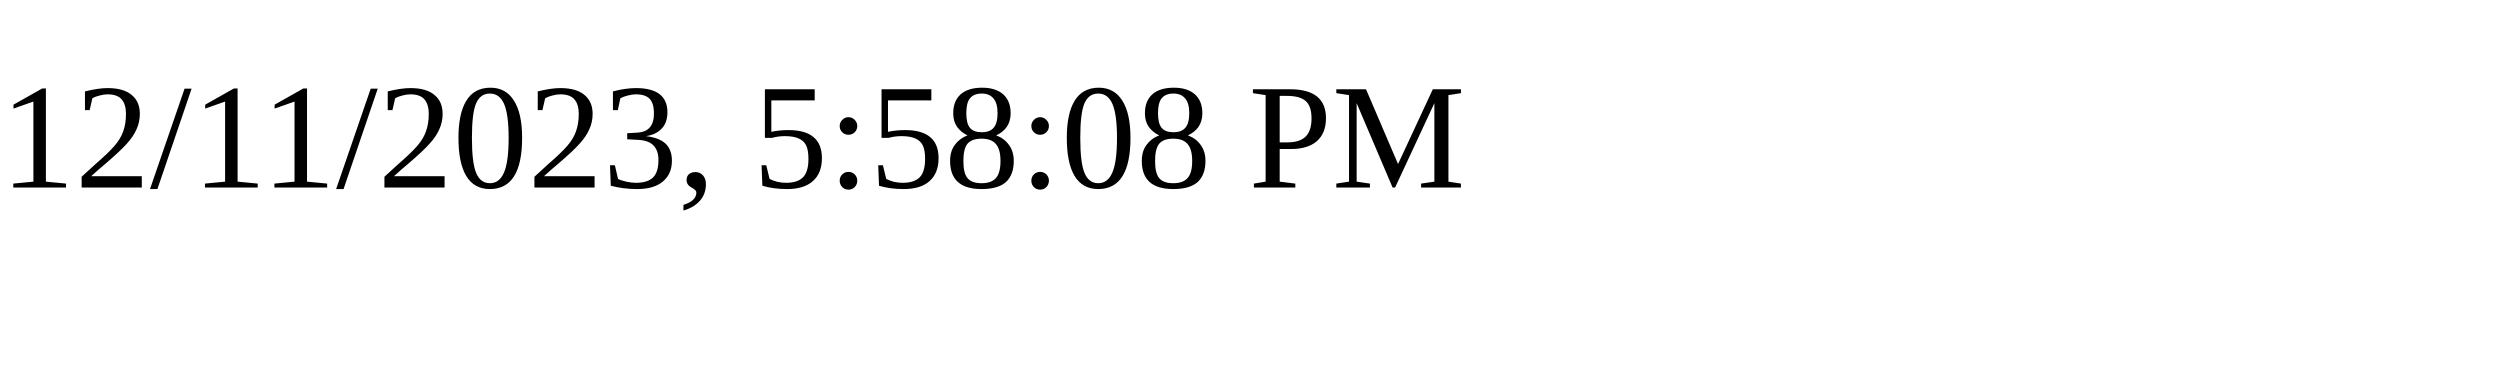
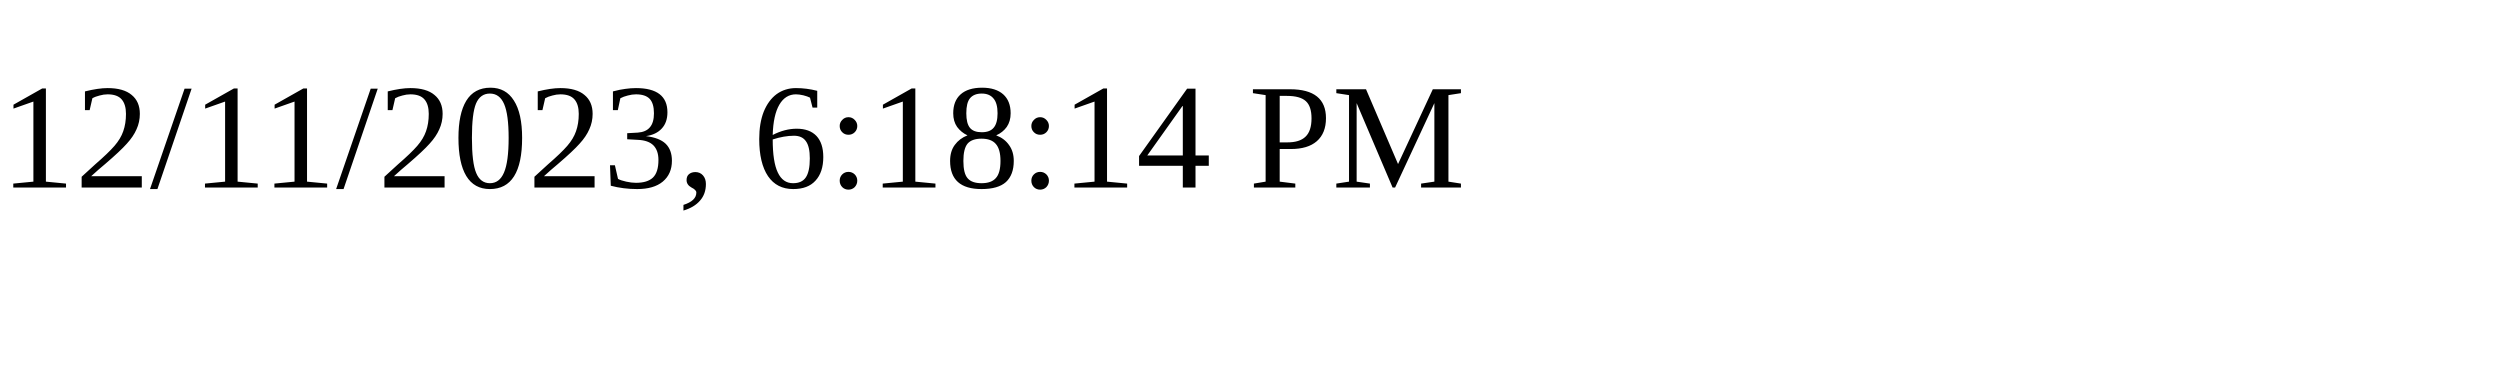
<svg xmlns="http://www.w3.org/2000/svg" height="30" width="200">
-   <text x="0" y="15">12/11/2023, 5:58:08 PM</text>
+   <text x="0" y="15">12/11/2023, 6:18:14 PM</text>
</svg>
